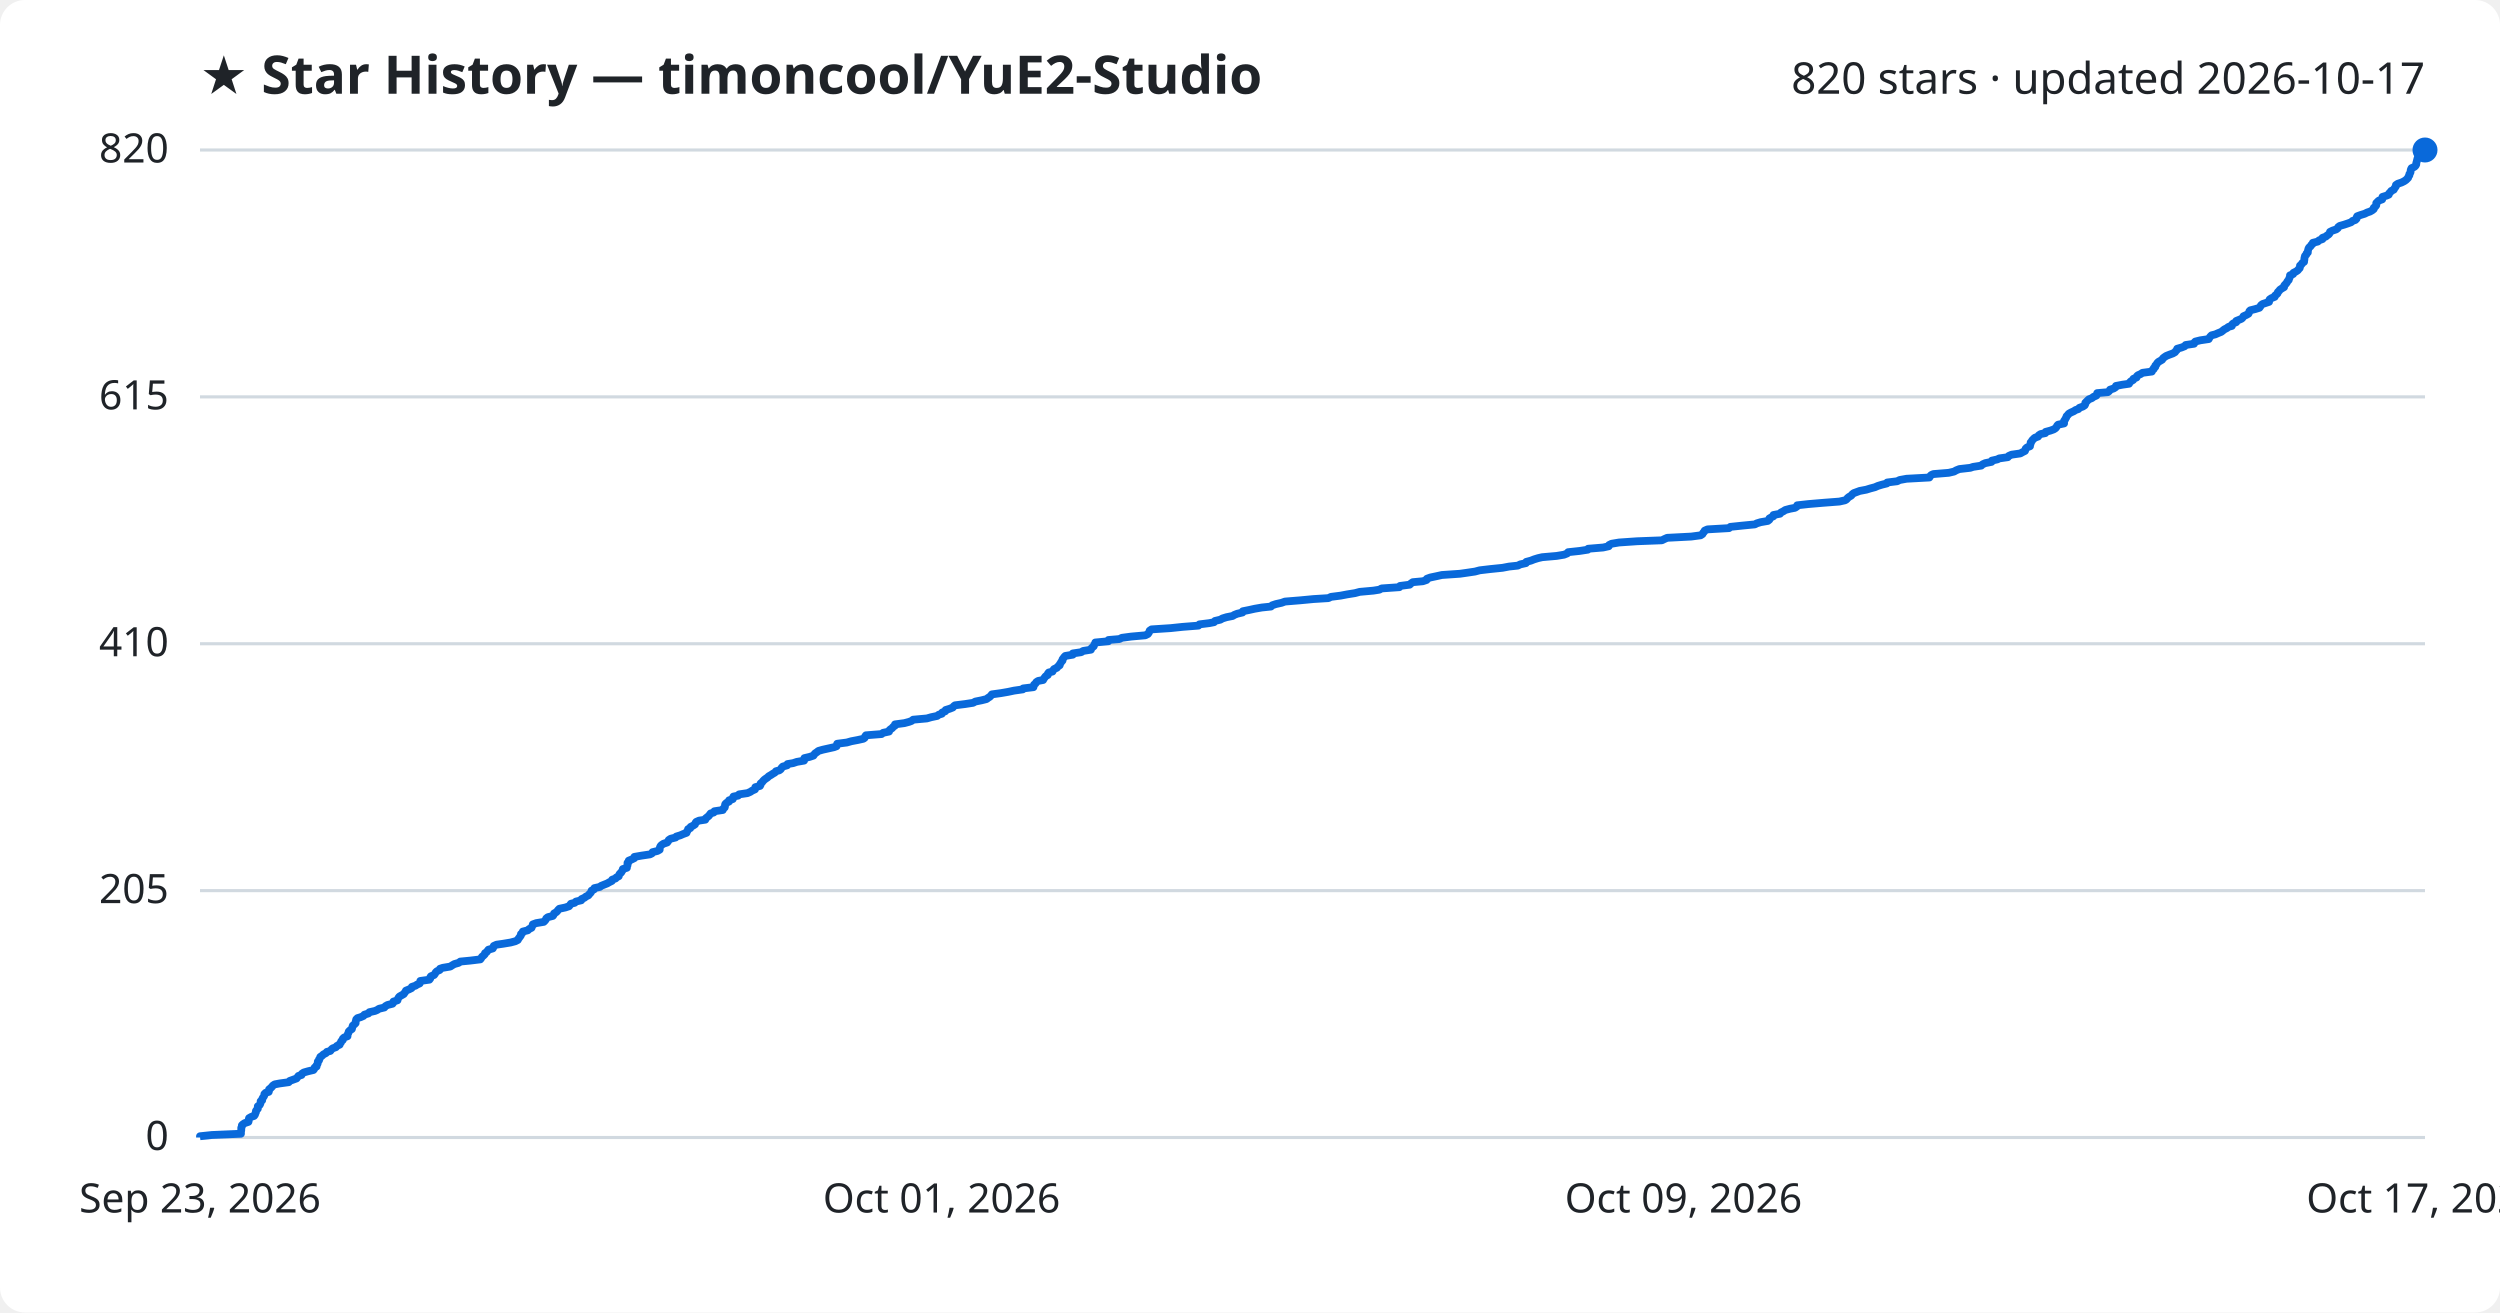
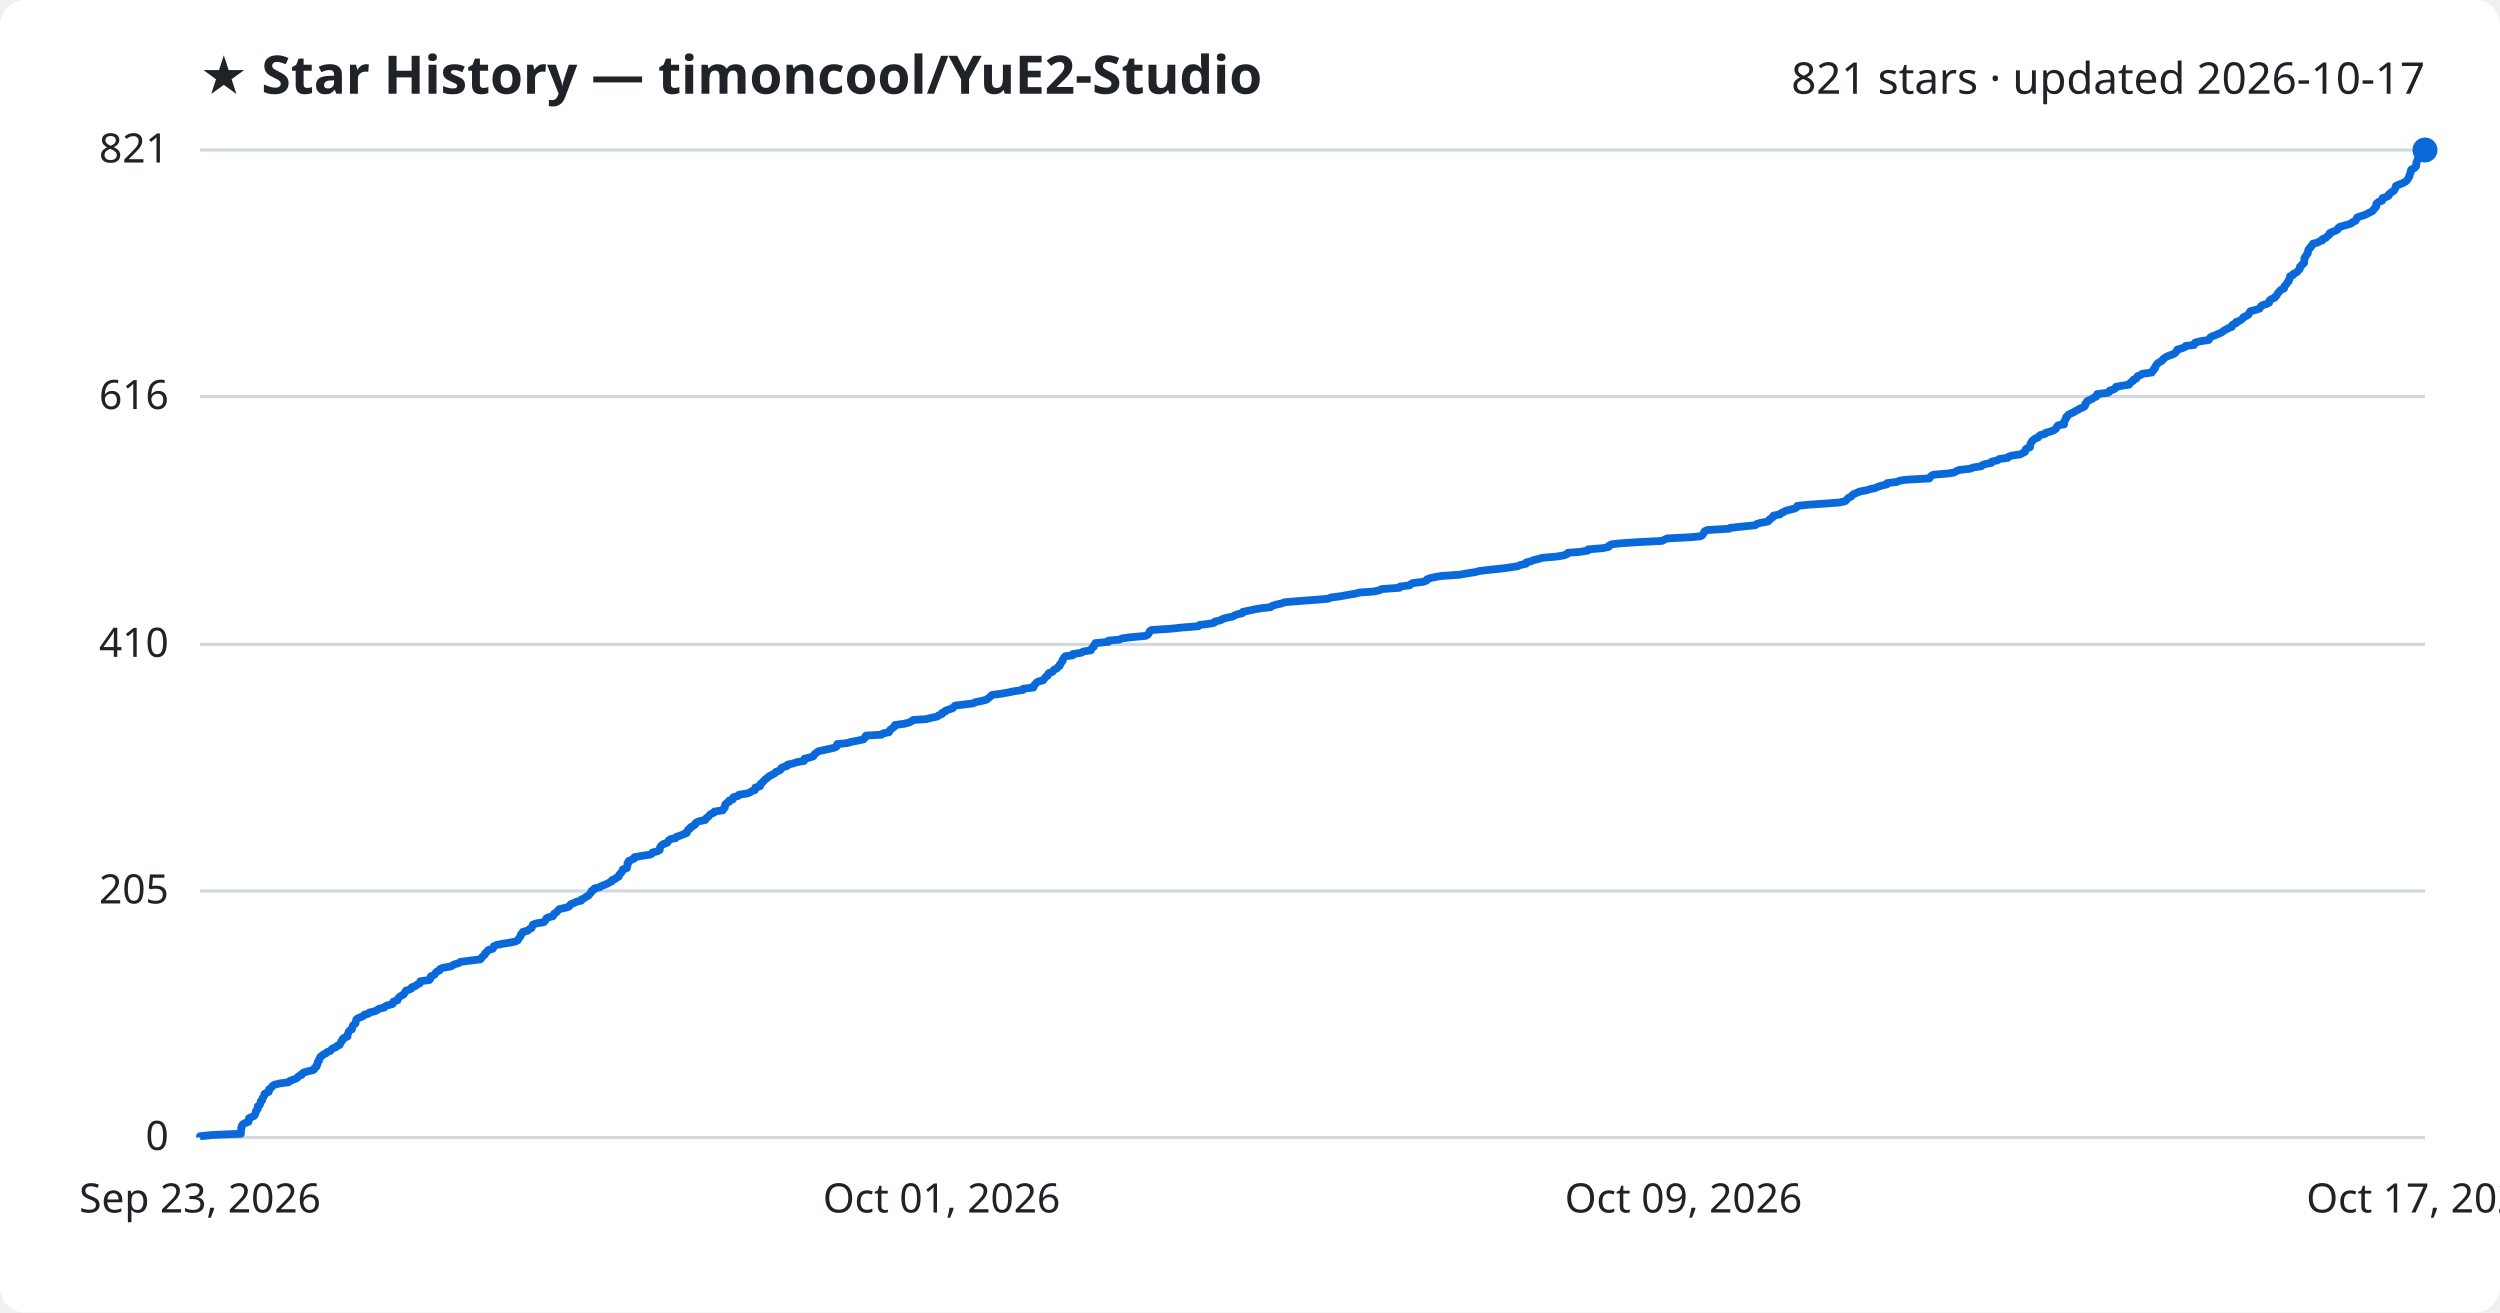
<svg xmlns="http://www.w3.org/2000/svg" viewBox="0 0 800 420" font-family="Segoe UI, sans-serif">
  <rect width="800" height="420" fill="#ffffff" rx="8" />
  <text x="64" y="30" fill="#1f2328" font-size="17" font-weight="700">★ Star History — timoncool/YuE2-Studio</text>
-   <text x="776" y="30" fill="#1f2328" font-size="14" text-anchor="end">820 stars · updated 2026-10-17</text>
+   <text x="776" y="30" fill="#1f2328" font-size="14" text-anchor="end">821 stars · updated 2026-10-17</text>
  <line x1="64" y1="364.0" x2="776" y2="364.0" stroke="#d1d9e0" stroke-width="1" />
  <text x="54" y="368.0" fill="#1f2328" font-size="13" text-anchor="end">0</text>
-   <line x1="64" y1="285.0" x2="776" y2="285.0" stroke="#d1d9e0" stroke-width="1" />
-   <text x="54" y="289.0" fill="#1f2328" font-size="13" text-anchor="end">205</text>
-   <line x1="64" y1="206.0" x2="776" y2="206.0" stroke="#d1d9e0" stroke-width="1" />
-   <text x="54" y="210.0" fill="#1f2328" font-size="13" text-anchor="end">410</text>
-   <line x1="64" y1="127.0" x2="776" y2="127.0" stroke="#d1d9e0" stroke-width="1" />
-   <text x="54" y="131.0" fill="#1f2328" font-size="13" text-anchor="end">615</text>
+   <line x1="64" y1="285.1" x2="776" y2="285.1" stroke="#d1d9e0" stroke-width="1" />
+   <text x="54" y="289.1" fill="#1f2328" font-size="13" text-anchor="end">205</text>
+   <line x1="64" y1="206.2" x2="776" y2="206.2" stroke="#d1d9e0" stroke-width="1" />
+   <text x="54" y="210.2" fill="#1f2328" font-size="13" text-anchor="end">410</text>
+   <line x1="64" y1="126.9" x2="776" y2="126.9" stroke="#d1d9e0" stroke-width="1" />
+   <text x="54" y="130.9" fill="#1f2328" font-size="13" text-anchor="end">616</text>
  <line x1="64" y1="48.0" x2="776" y2="48.0" stroke="#d1d9e0" stroke-width="1" />
-   <text x="54" y="52.0" fill="#1f2328" font-size="13" text-anchor="end">820</text>
-   <path d="M64.0,364.0 L64.0,363.6 L67.8,363.2 L77.1,362.8 L77.1,362.5 L77.1,362.1 L77.2,361.7 L77.2,361.3 L77.2,360.9 L77.4,360.5 L77.4,360.1 L77.7,359.8 L78.3,359.4 L79.5,359.0 L79.6,358.6 L79.6,358.2 L79.7,357.8 L80.4,357.4 L81.3,357.1 L81.6,356.7 L81.7,356.3 L81.9,355.9 L81.9,355.5 L82.2,355.1 L82.5,354.8 L82.5,354.4 L82.5,354.0 L83.1,353.6 L83.3,353.2 L83.4,352.8 L83.4,352.4 L83.9,352.1 L83.9,351.7 L84.1,351.3 L84.4,350.9 L84.6,350.5 L84.6,350.1 L85.0,349.7 L86.0,349.4 L86.1,349.0 L86.1,348.6 L86.6,348.2 L87.0,347.8 L87.3,347.4 L87.9,347.0 L89.5,346.7 L92.4,346.3 L92.7,345.9 L93.8,345.5 L94.9,345.1 L95.2,344.7 L95.5,344.3 L96.5,344.0 L96.6,343.6 L97.2,343.2 L98.6,342.8 L100.3,342.4 L100.6,342.0 L100.7,341.6 L101.3,341.3 L101.3,340.9 L101.6,340.5 L101.7,340.1 L101.7,339.7 L102.1,339.3 L102.1,339.0 L102.4,338.6 L102.5,338.2 L103.1,337.8 L103.5,337.4 L104.3,337.0 L104.6,336.6 L105.7,336.3 L106.0,335.9 L106.4,335.5 L107.5,335.1 L107.8,334.7 L108.7,334.3 L108.8,333.9 L109.1,333.6 L109.2,333.2 L109.7,332.8 L109.7,332.4 L110.1,332.0 L111.2,331.6 L111.2,331.2 L111.3,330.9 L111.5,330.5 L111.6,330.1 L112.0,329.7 L112.6,329.3 L112.7,328.9 L112.8,328.5 L112.9,328.2 L113.4,327.8 L113.8,327.4 L113.8,327.0 L113.9,326.6 L114.0,326.2 L114.4,325.8 L115.4,325.5 L116.3,325.1 L116.6,324.7 L117.9,324.3 L118.2,323.9 L120.0,323.5 L120.7,323.2 L121.3,322.8 L123.0,322.4 L123.3,322.0 L124.0,321.6 L125.6,321.2 L125.9,320.8 L125.9,320.5 L127.2,320.1 L127.3,319.7 L127.5,319.3 L127.8,318.9 L128.5,318.5 L129.2,318.1 L129.4,317.8 L129.7,317.4 L129.9,317.0 L130.9,316.6 L131.7,316.2 L131.8,315.8 L133.0,315.4 L133.4,315.1 L134.3,314.7 L134.5,314.3 L134.5,313.9 L137.4,313.5 L137.7,313.1 L137.7,312.7 L137.9,312.4 L138.9,312.0 L139.2,311.6 L139.4,311.2 L139.8,310.8 L140.7,310.4 L140.8,310.0 L141.7,309.7 L144.1,309.3 L144.7,308.9 L145.4,308.5 L146.8,308.1 L147.3,307.7 L150.4,307.4 L153.7,307.0 L154.0,306.6 L154.2,306.2 L154.7,305.8 L155.1,305.4 L155.2,305.0 L155.7,304.7 L156.0,304.3 L156.3,303.9 L157.7,303.5 L157.9,303.1 L158.0,302.7 L158.9,302.3 L161.0,302.0 L163.4,301.6 L164.9,301.2 L165.7,300.8 L165.9,300.4 L166.2,300.0 L166.5,299.6 L166.7,299.3 L166.7,298.9 L167.2,298.5 L167.3,298.1 L168.9,297.7 L169.3,297.3 L170.1,296.9 L170.2,296.6 L170.4,296.2 L170.5,295.8 L171.6,295.4 L174.0,295.0 L174.4,294.6 L174.7,294.2 L174.8,293.9 L175.3,293.5 L176.9,293.1 L177.2,292.7 L177.3,292.3 L178.0,291.9 L178.3,291.6 L178.6,291.2 L179.0,290.8 L180.9,290.4 L182.1,290.0 L182.4,289.6 L182.7,289.2 L183.9,288.9 L184.3,288.5 L186.0,288.1 L186.1,287.7 L187.0,287.3 L187.5,286.9 L188.3,286.5 L188.5,286.2 L188.9,285.8 L189.2,285.4 L189.3,285.0 L190.1,284.6 L190.2,284.2 L192.0,283.8 L192.3,283.5 L193.3,283.1 L194.3,282.7 L195.0,282.3 L195.8,281.9 L195.9,281.5 L197.0,281.1 L197.2,280.8 L198.0,280.4 L198.1,280.0 L198.3,279.6 L198.8,279.2 L199.0,278.8 L199.3,278.4 L199.3,278.1 L200.6,277.7 L200.6,277.3 L200.8,276.9 L200.8,276.5 L200.8,276.1 L201.2,275.8 L201.2,275.4 L202.2,275.0 L203.0,274.6 L203.0,274.2 L205.3,273.8 L208.0,273.4 L208.6,273.1 L208.8,272.7 L210.4,272.3 L211.1,271.9 L211.1,271.5 L211.2,271.1 L211.4,270.7 L211.7,270.4 L212.3,270.0 L213.5,269.6 L213.8,269.2 L214.0,268.8 L214.6,268.4 L216.2,268.0 L216.4,267.7 L217.7,267.3 L218.6,266.9 L219.7,266.5 L219.8,266.1 L220.1,265.7 L220.2,265.3 L220.9,265.0 L221.0,264.6 L221.8,264.2 L222.4,263.8 L222.5,263.4 L222.8,263.0 L223.7,262.6 L225.7,262.3 L225.8,261.9 L226.3,261.5 L226.8,261.1 L227.1,260.7 L227.4,260.3 L228.4,260.0 L228.6,259.6 L231.3,259.2 L231.4,258.8 L231.9,258.4 L232.0,258.0 L232.0,257.6 L232.1,257.3 L232.5,256.9 L233.3,256.5 L233.3,256.1 L234.5,255.7 L234.5,255.3 L234.7,254.9 L236.2,254.6 L236.5,254.2 L239.2,253.8 L240.1,253.4 L240.7,253.0 L241.6,252.6 L241.7,252.2 L241.7,251.9 L243.2,251.5 L243.4,251.1 L243.4,250.7 L243.9,250.3 L244.2,249.9 L244.6,249.5 L245.0,249.2 L245.6,248.8 L246.0,248.4 L246.7,248.0 L247.3,247.6 L248.0,247.2 L248.3,246.8 L249.4,246.5 L249.9,246.1 L250.1,245.7 L250.5,245.3 L251.9,244.9 L252.0,244.5 L253.8,244.2 L255.0,243.8 L257.3,243.4 L257.4,243.0 L257.4,242.6 L259.1,242.2 L260.3,241.8 L260.5,241.5 L260.8,241.1 L261.4,240.7 L261.9,240.3 L263.3,239.9 L265.1,239.5 L266.9,239.1 L267.7,238.8 L267.8,238.4 L267.9,238.0 L271.0,237.6 L272.4,237.2 L274.5,236.8 L276.3,236.4 L276.7,236.1 L276.8,235.7 L277.1,235.3 L282.1,234.9 L282.6,234.5 L284.5,234.1 L284.6,233.7 L284.9,233.4 L285.5,233.0 L285.8,232.6 L286.4,232.2 L286.4,231.8 L289.4,231.4 L290.9,231.0 L291.7,230.7 L292.2,230.3 L296.6,229.9 L298.0,229.5 L299.9,229.1 L300.4,228.7 L301.4,228.4 L301.5,228.0 L302.5,227.6 L302.6,227.2 L303.9,226.8 L304.9,226.4 L305.2,226.0 L305.6,225.7 L308.8,225.3 L311.4,224.9 L312.1,224.5 L314.1,224.1 L315.7,223.7 L316.2,223.3 L316.7,223.0 L317.1,222.6 L317.4,222.2 L320.3,221.8 L322.6,221.4 L324.5,221.0 L327.3,220.6 L327.4,220.3 L330.7,219.9 L330.8,219.5 L330.9,219.1 L331.4,218.7 L331.6,218.3 L332.2,217.9 L333.8,217.6 L334.0,217.2 L334.3,216.8 L334.6,216.4 L335.3,216.0 L335.3,215.6 L335.6,215.2 L336.8,214.9 L337.0,214.5 L337.3,214.1 L338.2,213.7 L338.5,213.3 L339.1,212.9 L339.1,212.6 L339.4,212.2 L339.6,211.8 L340.0,211.4 L340.0,211.0 L340.3,210.6 L340.6,210.2 L340.9,209.9 L343.3,209.5 L343.3,209.1 L346.0,208.7 L346.6,208.3 L349.1,207.9 L349.2,207.5 L349.5,207.2 L350.0,206.8 L350.1,206.4 L350.4,206.0 L350.5,205.6 L354.7,205.2 L354.7,204.8 L358.2,204.5 L359.0,204.1 L362.0,203.7 L366.5,203.3 L367.3,202.9 L367.6,202.5 L367.8,202.1 L367.9,201.8 L368.5,201.4 L374.6,201.0 L378.4,200.6 L383.5,200.2 L383.8,199.8 L387.0,199.4 L388.5,199.1 L388.8,198.7 L390.5,198.3 L391.2,197.9 L392.5,197.5 L394.5,197.1 L394.9,196.8 L395.9,196.4 L397.6,196.0 L397.7,195.6 L399.7,195.2 L401.5,194.8 L403.8,194.4 L406.7,194.1 L407.1,193.7 L408.3,193.3 L410.1,192.9 L411.2,192.5 L416.1,192.1 L420.3,191.7 L425.1,191.4 L425.9,191.0 L429.0,190.6 L431.1,190.2 L433.6,189.8 L435.1,189.4 L439.5,189.0 L441.4,188.7 L442.1,188.3 L447.8,187.9 L448.0,187.5 L451.1,187.1 L451.5,186.7 L452.1,186.3 L455.3,186.0 L456.5,185.6 L456.6,185.2 L457.7,184.8 L459.6,184.4 L461.4,184.0 L467.2,183.6 L469.3,183.3 L472.0,182.9 L473.5,182.5 L476.9,182.1 L480.8,181.7 L482.9,181.3 L485.7,181.0 L486.5,180.6 L488.3,180.2 L488.4,179.8 L489.9,179.4 L490.9,179.0 L492.2,178.6 L493.5,178.3 L498.1,177.9 L500.5,177.5 L501.5,177.1 L501.8,176.7 L505.5,176.3 L508.1,175.9 L508.2,175.6 L513.0,175.2 L514.8,174.8 L514.9,174.4 L515.7,174.0 L518.1,173.6 L523.9,173.2 L531.8,172.9 L532.6,172.5 L533.5,172.1 L541.2,171.7 L544.2,171.3 L544.8,170.9 L545.0,170.5 L545.3,170.2 L545.5,169.8 L546.4,169.4 L553.3,169.0 L553.7,168.6 L557.5,168.2 L561.6,167.8 L562.1,167.5 L563.4,167.1 L565.7,166.7 L566.2,166.3 L566.2,165.9 L566.9,165.5 L567.5,165.2 L567.5,164.8 L569.6,164.4 L569.9,164.0 L570.7,163.6 L571.3,163.2 L572.8,162.8 L574.4,162.5 L575.0,162.1 L575.1,161.7 L578.7,161.3 L583.4,160.9 L588.6,160.5 L590.4,160.1 L590.9,159.8 L591.2,159.4 L591.7,159.0 L592.4,158.6 L592.7,158.2 L593.2,157.8 L594.3,157.4 L595.1,157.1 L597.2,156.7 L598.5,156.3 L600.0,155.9 L600.9,155.5 L602.2,155.1 L603.8,154.7 L603.9,154.4 L607.1,154.0 L607.9,153.6 L610.1,153.2 L617.4,152.8 L617.6,152.4 L618.0,152.0 L618.7,151.7 L623.6,151.3 L625.3,150.9 L626.0,150.5 L627.0,150.1 L630.5,149.7 L631.4,149.4 L634.0,149.0 L634.4,148.6 L635.3,148.2 L637.3,147.8 L637.4,147.4 L639.2,147.0 L639.7,146.7 L642.5,146.3 L642.8,145.9 L643.7,145.5 L646.5,145.1 L647.2,144.7 L648.0,144.3 L648.1,144.0 L648.2,143.6 L648.6,143.2 L649.6,142.8 L649.6,142.4 L649.8,142.0 L649.8,141.6 L650.1,141.3 L650.3,140.9 L650.7,140.5 L651.1,140.1 L652.2,139.7 L652.4,139.3 L653.0,138.9 L654.5,138.6 L654.6,138.2 L656.1,137.8 L657.2,137.4 L657.8,137.0 L658.1,136.6 L658.3,136.2 L658.6,135.9 L660.5,135.5 L660.5,135.1 L660.5,134.7 L660.8,134.3 L661.0,133.9 L661.2,133.6 L661.3,133.2 L661.7,132.8 L662.0,132.4 L662.7,132.0 L663.6,131.6 L664.2,131.2 L665.1,130.9 L665.4,130.5 L666.5,130.1 L667.1,129.7 L667.3,129.3 L667.3,128.9 L667.7,128.5 L668.0,128.2 L668.4,127.8 L669.4,127.4 L669.9,127.0 L670.8,126.6 L671.1,126.2 L671.1,125.8 L674.5,125.5 L675.0,125.1 L675.2,124.7 L676.4,124.3 L677.0,123.9 L677.1,123.5 L679.2,123.1 L681.3,122.8 L681.5,122.4 L681.9,122.0 L682.6,121.6 L682.7,121.2 L683.7,120.8 L683.8,120.4 L684.1,120.1 L685.0,119.7 L685.6,119.3 L688.6,118.9 L688.7,118.5 L689.2,118.1 L689.2,117.8 L689.7,117.4 L689.7,117.0 L690.1,116.6 L690.3,116.2 L690.7,115.8 L691.4,115.4 L691.9,115.1 L692.1,114.7 L692.6,114.3 L693.2,113.9 L694.2,113.5 L695.3,113.1 L696.0,112.7 L696.2,112.4 L696.6,112.0 L696.7,111.6 L698.1,111.2 L699.1,110.8 L699.4,110.4 L702.1,110.0 L702.1,109.7 L702.5,109.3 L704.1,108.9 L706.8,108.5 L707.0,108.1 L707.3,107.7 L707.7,107.3 L708.9,107.0 L709.8,106.6 L710.8,106.2 L711.3,105.8 L711.8,105.4 L712.6,105.0 L713.1,104.6 L714.2,104.3 L714.2,103.9 L714.6,103.5 L715.6,103.1 L715.6,102.7 L716.6,102.3 L717.3,102.0 L717.7,101.6 L717.9,101.2 L718.8,100.8 L719.5,100.4 L719.7,100.0 L719.8,99.6 L720.1,99.3 L721.7,98.9 L723.0,98.5 L723.3,98.1 L723.5,97.7 L724.0,97.3 L725.2,96.9 L726.1,96.6 L726.1,96.2 L726.3,95.8 L726.9,95.4 L727.9,95.0 L728.0,94.6 L728.5,94.2 L728.8,93.9 L728.9,93.5 L729.3,93.1 L729.6,92.7 L730.2,92.3 L730.9,91.9 L730.9,91.5 L731.1,91.2 L731.5,90.8 L731.8,90.4 L732.0,90.0 L732.4,89.6 L732.5,89.2 L732.7,88.8 L732.8,88.5 L732.8,88.1 L733.8,87.7 L733.9,87.3 L734.7,86.9 L735.3,86.5 L735.5,86.2 L735.9,85.8 L736.0,85.4 L736.0,85.0 L736.5,84.6 L736.7,84.2 L737.3,83.8 L737.3,83.5 L737.4,83.1 L737.4,82.7 L737.5,82.3 L737.6,81.9 L738.0,81.5 L738.1,81.1 L738.5,80.8 L738.5,80.4 L738.6,80.0 L738.7,79.6 L738.9,79.2 L739.4,78.8 L739.6,78.4 L740.0,78.1 L740.1,77.7 L741.7,77.3 L742.1,76.9 L743.2,76.5 L743.2,76.1 L744.3,75.7 L744.6,75.4 L745.2,75.0 L745.5,74.6 L745.6,74.2 L746.4,73.8 L747.6,73.4 L748.1,73.0 L748.2,72.7 L748.7,72.3 L750.1,71.9 L751.3,71.5 L752.4,71.1 L752.8,70.7 L753.7,70.4 L754.1,70.0 L754.1,69.6 L754.3,69.2 L755.4,68.8 L756.7,68.4 L757.5,68.0 L758.4,67.7 L759.1,67.3 L759.6,66.9 L759.6,66.5 L760.1,66.1 L760.4,65.7 L760.4,65.3 L760.4,65.0 L760.8,64.6 L761.2,64.2 L762.3,63.8 L762.3,63.4 L762.4,63.0 L763.7,62.6 L764.4,62.3 L764.5,61.9 L764.9,61.5 L765.2,61.1 L766.0,60.7 L766.2,60.3 L766.5,59.9 L766.7,59.6 L766.7,59.2 L767.3,58.8 L768.5,58.4 L769.3,58.0 L769.9,57.6 L770.3,57.2 L770.6,56.9 L770.7,56.5 L771.0,56.1 L771.0,55.7 L771.3,55.3 L771.4,54.9 L771.4,54.6 L771.5,54.2 L771.7,53.8 L772.6,53.4 L773.0,53.0 L773.2,52.6 L773.2,52.2 L773.3,51.9 L773.4,51.5 L773.5,51.1 L773.6,50.7 L773.8,50.3 L774.3,49.9 L775.0,49.5 L775.1,49.2 L775.1,48.8 L775.7,48.4 L776.0,48.0 L776.0,48.0" fill="none" stroke="#0969da" stroke-width="2.5" stroke-linejoin="round" />
+   <text x="54" y="52.0" fill="#1f2328" font-size="13" text-anchor="end">821</text>
+   <path d="M64.0,364.0 L64.0,363.6 L67.8,363.2 L77.1,362.8 L77.1,362.5 L77.1,362.1 L77.1,361.7 L77.2,361.3 L77.2,360.9 L77.4,360.5 L77.4,360.2 L77.7,359.8 L78.3,359.4 L79.5,359.0 L79.6,358.6 L79.6,358.2 L79.7,357.8 L80.4,357.5 L81.3,357.1 L81.6,356.7 L81.7,356.3 L81.9,355.9 L81.9,355.5 L82.2,355.1 L82.5,354.8 L82.5,354.4 L82.5,354.0 L83.1,353.6 L83.3,353.2 L83.4,352.8 L83.4,352.5 L83.9,352.1 L83.9,351.7 L84.1,351.3 L84.4,350.9 L84.6,350.5 L84.6,350.1 L85.0,349.8 L86.0,349.4 L86.1,349.0 L86.1,348.6 L86.6,348.2 L87.0,347.8 L87.3,347.4 L87.9,347.1 L89.5,346.7 L92.4,346.3 L92.7,345.9 L93.8,345.5 L94.9,345.1 L95.2,344.8 L95.5,344.4 L96.5,344.0 L96.6,343.6 L97.2,343.2 L98.6,342.8 L100.3,342.4 L100.6,342.1 L100.7,341.7 L101.3,341.3 L101.3,340.9 L101.6,340.5 L101.7,340.1 L101.7,339.8 L102.1,339.4 L102.1,339.0 L102.4,338.6 L102.5,338.2 L103.1,337.8 L103.5,337.4 L104.3,337.1 L104.6,336.7 L105.7,336.3 L106.0,335.9 L106.4,335.5 L107.5,335.1 L107.8,334.7 L108.7,334.4 L108.8,334.0 L109.1,333.6 L109.2,333.2 L109.7,332.8 L109.7,332.4 L110.1,332.1 L111.2,331.7 L111.2,331.3 L111.3,330.9 L111.5,330.5 L111.6,330.1 L112.0,329.7 L112.6,329.4 L112.7,329.0 L112.8,328.6 L112.9,328.2 L113.4,327.8 L113.8,327.4 L113.8,327.0 L113.9,326.7 L114.0,326.3 L114.4,325.9 L115.4,325.5 L116.3,325.1 L116.6,324.7 L117.9,324.4 L118.2,324.0 L120.0,323.6 L120.7,323.2 L121.3,322.8 L123.0,322.4 L123.3,322.0 L124.0,321.7 L125.6,321.3 L125.9,320.9 L125.9,320.5 L127.2,320.1 L127.3,319.7 L127.5,319.4 L127.8,319.0 L128.5,318.6 L129.2,318.2 L129.4,317.8 L129.7,317.4 L129.9,317.0 L130.9,316.7 L131.7,316.3 L131.8,315.9 L133.0,315.5 L133.4,315.1 L134.3,314.7 L134.5,314.3 L134.5,314.0 L137.4,313.6 L137.7,313.2 L137.7,312.8 L137.9,312.4 L138.9,312.0 L139.2,311.7 L139.4,311.3 L139.8,310.9 L140.7,310.5 L140.8,310.1 L141.7,309.7 L144.1,309.3 L144.7,309.0 L145.4,308.6 L146.8,308.2 L147.3,307.8 L150.4,307.4 L153.7,307.0 L154.0,306.7 L154.2,306.3 L154.7,305.9 L155.1,305.5 L155.2,305.1 L155.7,304.7 L156.0,304.3 L156.3,304.0 L157.7,303.6 L157.9,303.2 L158.0,302.8 L158.9,302.4 L160.9,302.0 L163.4,301.6 L164.9,301.3 L165.7,300.9 L165.9,300.5 L166.2,300.1 L166.5,299.7 L166.7,299.3 L166.7,299.0 L167.2,298.6 L167.3,298.2 L168.9,297.8 L169.3,297.4 L170.1,297.0 L170.2,296.6 L170.4,296.3 L170.5,295.9 L171.6,295.5 L174.0,295.1 L174.4,294.7 L174.7,294.3 L174.8,293.9 L175.3,293.6 L176.9,293.2 L177.2,292.8 L177.3,292.4 L178.0,292.0 L178.3,291.6 L178.6,291.3 L179.0,290.9 L180.9,290.5 L182.1,290.1 L182.4,289.7 L182.7,289.3 L183.9,288.9 L184.3,288.6 L186.0,288.2 L186.1,287.8 L187.0,287.4 L187.5,287.0 L188.3,286.6 L188.5,286.3 L188.9,285.9 L189.2,285.5 L189.3,285.1 L190.1,284.7 L190.2,284.3 L192.0,283.9 L192.3,283.6 L193.3,283.2 L194.3,282.8 L195.0,282.4 L195.8,282.0 L195.9,281.6 L197.0,281.2 L197.2,280.9 L198.0,280.5 L198.1,280.1 L198.3,279.7 L198.8,279.3 L199.0,278.9 L199.3,278.6 L199.3,278.2 L200.6,277.8 L200.6,277.4 L200.8,277.0 L200.8,276.6 L200.8,276.2 L201.2,275.9 L201.2,275.5 L202.2,275.1 L203.0,274.7 L203.0,274.3 L205.3,273.9 L207.9,273.5 L208.6,273.2 L208.8,272.8 L210.4,272.4 L211.1,272.0 L211.1,271.6 L211.2,271.2 L211.4,270.9 L211.7,270.5 L212.3,270.1 L213.5,269.7 L213.8,269.3 L214.0,268.9 L214.6,268.5 L216.2,268.2 L216.4,267.8 L217.7,267.4 L218.6,267.0 L219.7,266.6 L219.7,266.2 L220.1,265.9 L220.2,265.5 L220.9,265.1 L221.0,264.7 L221.8,264.3 L222.4,263.9 L222.5,263.5 L222.8,263.2 L223.7,262.8 L225.7,262.4 L225.8,262.0 L226.3,261.6 L226.8,261.2 L227.1,260.8 L227.4,260.5 L228.4,260.1 L228.6,259.7 L231.3,259.3 L231.4,258.9 L231.9,258.5 L232.0,258.2 L232.0,257.8 L232.1,257.4 L232.5,257.0 L233.3,256.6 L233.3,256.2 L234.5,255.8 L234.5,255.5 L234.7,255.1 L236.2,254.7 L236.5,254.3 L239.2,253.9 L240.1,253.5 L240.7,253.1 L241.6,252.8 L241.7,252.4 L241.7,252.0 L243.2,251.6 L243.4,251.2 L243.4,250.8 L243.9,250.5 L244.2,250.1 L244.6,249.7 L245.0,249.3 L245.6,248.9 L246.0,248.5 L246.7,248.1 L247.3,247.8 L248.0,247.4 L248.3,247.0 L249.4,246.6 L249.9,246.2 L250.0,245.8 L250.5,245.5 L251.9,245.1 L252.0,244.7 L253.8,244.3 L255.0,243.9 L257.3,243.5 L257.4,243.1 L257.4,242.8 L259.1,242.4 L260.3,242.0 L260.5,241.6 L260.8,241.2 L261.4,240.8 L261.9,240.4 L263.3,240.1 L265.1,239.7 L266.9,239.3 L267.7,238.9 L267.8,238.5 L267.9,238.1 L271.0,237.8 L272.4,237.4 L274.5,237.0 L276.3,236.6 L276.7,236.2 L276.8,235.8 L277.1,235.4 L282.1,235.1 L282.6,234.7 L284.5,234.3 L284.6,233.9 L284.9,233.5 L285.5,233.1 L285.8,232.8 L286.4,232.4 L286.4,232.0 L289.4,231.6 L290.9,231.2 L291.7,230.8 L292.2,230.4 L296.5,230.1 L298.0,229.7 L299.9,229.3 L300.4,228.9 L301.4,228.5 L301.5,228.1 L302.5,227.7 L302.6,227.4 L303.8,227.0 L304.9,226.6 L305.2,226.2 L305.6,225.8 L308.8,225.4 L311.4,225.1 L312.1,224.7 L314.1,224.3 L315.7,223.9 L316.2,223.5 L316.7,223.1 L317.1,222.7 L317.4,222.4 L320.3,222.0 L322.6,221.6 L324.5,221.2 L327.3,220.8 L327.4,220.4 L330.7,220.0 L330.8,219.7 L330.9,219.3 L331.4,218.9 L331.6,218.5 L332.2,218.1 L333.8,217.7 L334.0,217.4 L334.3,217.0 L334.6,216.6 L335.3,216.2 L335.3,215.8 L335.6,215.4 L336.8,215.0 L337.0,214.7 L337.3,214.3 L338.2,213.9 L338.5,213.5 L339.1,213.1 L339.1,212.7 L339.4,212.4 L339.6,212.0 L340.0,211.6 L340.0,211.2 L340.3,210.8 L340.5,210.4 L340.9,210.0 L343.3,209.7 L343.3,209.3 L346.0,208.9 L346.6,208.5 L349.1,208.1 L349.2,207.7 L349.5,207.3 L350.0,207.0 L350.0,206.6 L350.4,206.2 L350.5,205.8 L354.7,205.4 L354.7,205.0 L358.2,204.7 L359.0,204.3 L362.0,203.9 L366.5,203.5 L367.3,203.1 L367.6,202.7 L367.8,202.3 L367.9,202.0 L368.5,201.6 L374.6,201.2 L378.3,200.8 L383.5,200.4 L383.8,200.0 L387.0,199.6 L388.5,199.3 L388.8,198.9 L390.5,198.5 L391.2,198.1 L392.5,197.7 L394.5,197.3 L394.9,197.0 L395.9,196.6 L397.6,196.2 L397.7,195.8 L399.7,195.4 L401.4,195.0 L403.8,194.6 L406.6,194.3 L407.1,193.9 L408.3,193.5 L410.1,193.1 L411.2,192.7 L416.1,192.3 L420.2,192.0 L425.0,191.6 L425.9,191.2 L429.0,190.8 L431.1,190.4 L433.6,190.0 L435.1,189.6 L439.5,189.3 L441.4,188.9 L442.1,188.5 L447.8,188.1 L448.0,187.7 L451.1,187.3 L451.5,186.9 L452.0,186.6 L455.3,186.2 L456.5,185.8 L456.6,185.4 L457.7,185.0 L459.5,184.6 L461.4,184.3 L467.2,183.9 L469.3,183.5 L472.0,183.1 L473.5,182.7 L476.9,182.3 L480.8,181.9 L482.9,181.6 L485.6,181.2 L486.5,180.8 L488.3,180.4 L488.4,180.0 L489.9,179.6 L490.9,179.2 L492.2,178.9 L493.5,178.5 L498.1,178.1 L500.5,177.7 L501.5,177.3 L501.7,176.9 L505.5,176.6 L508.1,176.2 L508.2,175.8 L513.0,175.4 L514.8,175.0 L514.9,174.6 L515.7,174.2 L518.1,173.9 L523.9,173.5 L531.8,173.1 L532.6,172.7 L533.5,172.3 L541.2,171.9 L544.2,171.6 L544.8,171.2 L545.0,170.8 L545.3,170.4 L545.5,170.0 L546.4,169.6 L553.3,169.2 L553.7,168.9 L557.5,168.5 L561.6,168.1 L562.1,167.7 L563.4,167.3 L565.7,166.9 L566.2,166.5 L566.2,166.2 L566.9,165.8 L567.5,165.4 L567.5,165.0 L569.6,164.6 L569.9,164.2 L570.7,163.9 L571.3,163.5 L572.8,163.1 L574.4,162.7 L575.0,162.3 L575.1,161.9 L578.7,161.5 L583.4,161.2 L588.6,160.8 L590.4,160.4 L590.9,160.0 L591.2,159.6 L591.7,159.2 L592.4,158.9 L592.7,158.5 L593.2,158.1 L594.2,157.7 L595.1,157.3 L597.2,156.9 L598.5,156.5 L600.0,156.2 L600.9,155.8 L602.1,155.4 L603.8,155.0 L603.9,154.6 L607.1,154.2 L607.9,153.8 L610.1,153.5 L617.4,153.1 L617.6,152.7 L618.0,152.3 L618.7,151.9 L623.6,151.5 L625.3,151.2 L626.0,150.8 L626.9,150.4 L630.4,150.0 L631.4,149.6 L634.0,149.2 L634.4,148.8 L635.3,148.5 L637.3,148.1 L637.4,147.7 L639.2,147.3 L639.7,146.9 L642.5,146.5 L642.8,146.1 L643.7,145.8 L646.5,145.4 L647.2,145.0 L648.0,144.6 L648.1,144.2 L648.2,143.8 L648.6,143.5 L649.6,143.1 L649.6,142.7 L649.7,142.3 L649.8,141.9 L650.1,141.5 L650.3,141.1 L650.7,140.8 L651.1,140.4 L652.2,140.0 L652.4,139.6 L653.0,139.2 L654.5,138.8 L654.6,138.5 L656.1,138.1 L657.2,137.7 L657.8,137.3 L658.1,136.9 L658.2,136.5 L658.6,136.1 L660.5,135.8 L660.5,135.4 L660.5,135.0 L660.8,134.6 L660.9,134.2 L661.2,133.8 L661.2,133.4 L661.7,133.1 L661.9,132.7 L662.7,132.3 L663.6,131.9 L664.2,131.5 L665.1,131.1 L665.4,130.8 L666.5,130.4 L667.1,130.0 L667.3,129.6 L667.3,129.2 L667.7,128.8 L667.9,128.4 L668.4,128.1 L669.4,127.7 L669.9,127.3 L670.8,126.9 L671.1,126.5 L671.1,126.1 L674.5,125.7 L675.0,125.4 L675.1,125.0 L676.4,124.6 L677.0,124.2 L677.1,123.8 L679.2,123.4 L681.3,123.1 L681.5,122.7 L681.9,122.3 L682.6,121.9 L682.7,121.5 L683.7,121.1 L683.8,120.7 L684.0,120.4 L685.0,120.0 L685.6,119.6 L688.6,119.2 L688.7,118.8 L689.2,118.4 L689.2,118.1 L689.7,117.7 L689.7,117.3 L690.0,116.9 L690.2,116.5 L690.7,116.1 L691.4,115.7 L691.9,115.4 L692.1,115.0 L692.6,114.6 L693.2,114.2 L694.1,113.8 L695.3,113.4 L696.0,113.0 L696.2,112.7 L696.6,112.3 L696.7,111.9 L698.1,111.5 L699.1,111.1 L699.4,110.7 L702.1,110.4 L702.1,110.0 L702.5,109.6 L704.1,109.2 L706.8,108.8 L707.0,108.4 L707.3,108.0 L707.7,107.7 L708.8,107.3 L709.7,106.9 L710.7,106.5 L711.3,106.1 L711.8,105.7 L712.6,105.3 L713.1,105.0 L714.2,104.6 L714.2,104.2 L714.6,103.8 L715.6,103.4 L715.6,103.0 L716.6,102.7 L717.2,102.3 L717.7,101.9 L717.9,101.5 L718.8,101.1 L719.5,100.7 L719.7,100.3 L719.8,100.0 L720.1,99.6 L721.7,99.2 L723.0,98.8 L723.3,98.4 L723.5,98.0 L723.9,97.7 L725.2,97.3 L726.1,96.9 L726.1,96.5 L726.3,96.1 L726.9,95.7 L727.9,95.3 L728.0,95.0 L728.5,94.6 L728.7,94.2 L728.9,93.8 L729.3,93.4 L729.6,93.0 L730.2,92.6 L730.9,92.3 L730.9,91.9 L731.1,91.5 L731.5,91.1 L731.8,90.7 L732.0,90.3 L732.4,90.0 L732.4,89.6 L732.7,89.2 L732.8,88.8 L732.8,88.4 L733.8,88.0 L733.9,87.6 L734.7,87.3 L735.2,86.9 L735.5,86.5 L735.9,86.1 L736.0,85.7 L736.0,85.3 L736.5,85.0 L736.7,84.6 L737.3,84.2 L737.3,83.8 L737.4,83.4 L737.4,83.0 L737.4,82.6 L737.6,82.3 L737.9,81.9 L738.1,81.5 L738.5,81.1 L738.5,80.7 L738.6,80.3 L738.7,79.9 L738.9,79.6 L739.4,79.2 L739.5,78.8 L740.0,78.4 L740.1,78.0 L741.7,77.6 L742.1,77.3 L743.2,76.9 L743.2,76.5 L744.3,76.1 L744.6,75.7 L745.2,75.3 L745.5,74.9 L745.5,74.6 L746.4,74.2 L747.5,73.8 L748.1,73.4 L748.2,73.0 L748.7,72.6 L750.1,72.2 L751.2,71.9 L752.4,71.5 L752.8,71.1 L753.7,70.7 L754.0,70.3 L754.1,69.9 L754.3,69.6 L755.4,69.2 L756.7,68.8 L757.5,68.4 L758.3,68.0 L759.1,67.6 L759.5,67.2 L759.6,66.9 L760.1,66.5 L760.4,66.1 L760.4,65.7 L760.4,65.3 L760.8,64.9 L761.2,64.6 L762.3,64.2 L762.3,63.8 L762.4,63.4 L763.7,63.0 L764.4,62.6 L764.4,62.2 L764.9,61.9 L765.2,61.5 L766.0,61.1 L766.2,60.7 L766.5,60.3 L766.6,59.9 L766.7,59.5 L767.3,59.2 L768.4,58.8 L769.3,58.4 L769.9,58.0 L770.3,57.6 L770.6,57.2 L770.7,56.9 L771.0,56.5 L771.0,56.1 L771.2,55.7 L771.4,55.3 L771.4,54.9 L771.5,54.5 L771.7,54.2 L772.6,53.8 L773.0,53.4 L773.2,53.0 L773.2,52.6 L773.2,52.2 L773.4,51.8 L773.5,51.5 L773.6,51.1 L773.8,50.7 L774.3,50.3 L775.0,49.9 L775.0,49.5 L775.1,49.2 L775.7,48.8 L776.0,48.4 L776.0,48.0 L776.0,48.0" fill="none" stroke="#0969da" stroke-width="2.5" stroke-linejoin="round" />
  <circle cx="776.0" cy="48.0" r="4" fill="#0969da" />
  <text x="64.0" y="388" fill="#1f2328" font-size="13" text-anchor="middle">Sep 23, 2026</text>
  <text x="301.3" y="388" fill="#1f2328" font-size="13" text-anchor="middle">Oct 01, 2026</text>
  <text x="538.7" y="388" fill="#1f2328" font-size="13" text-anchor="middle">Oct 09, 2026</text>
  <text x="776.0" y="388" fill="#1f2328" font-size="13" text-anchor="middle">Oct 17, 2026</text>
</svg>
